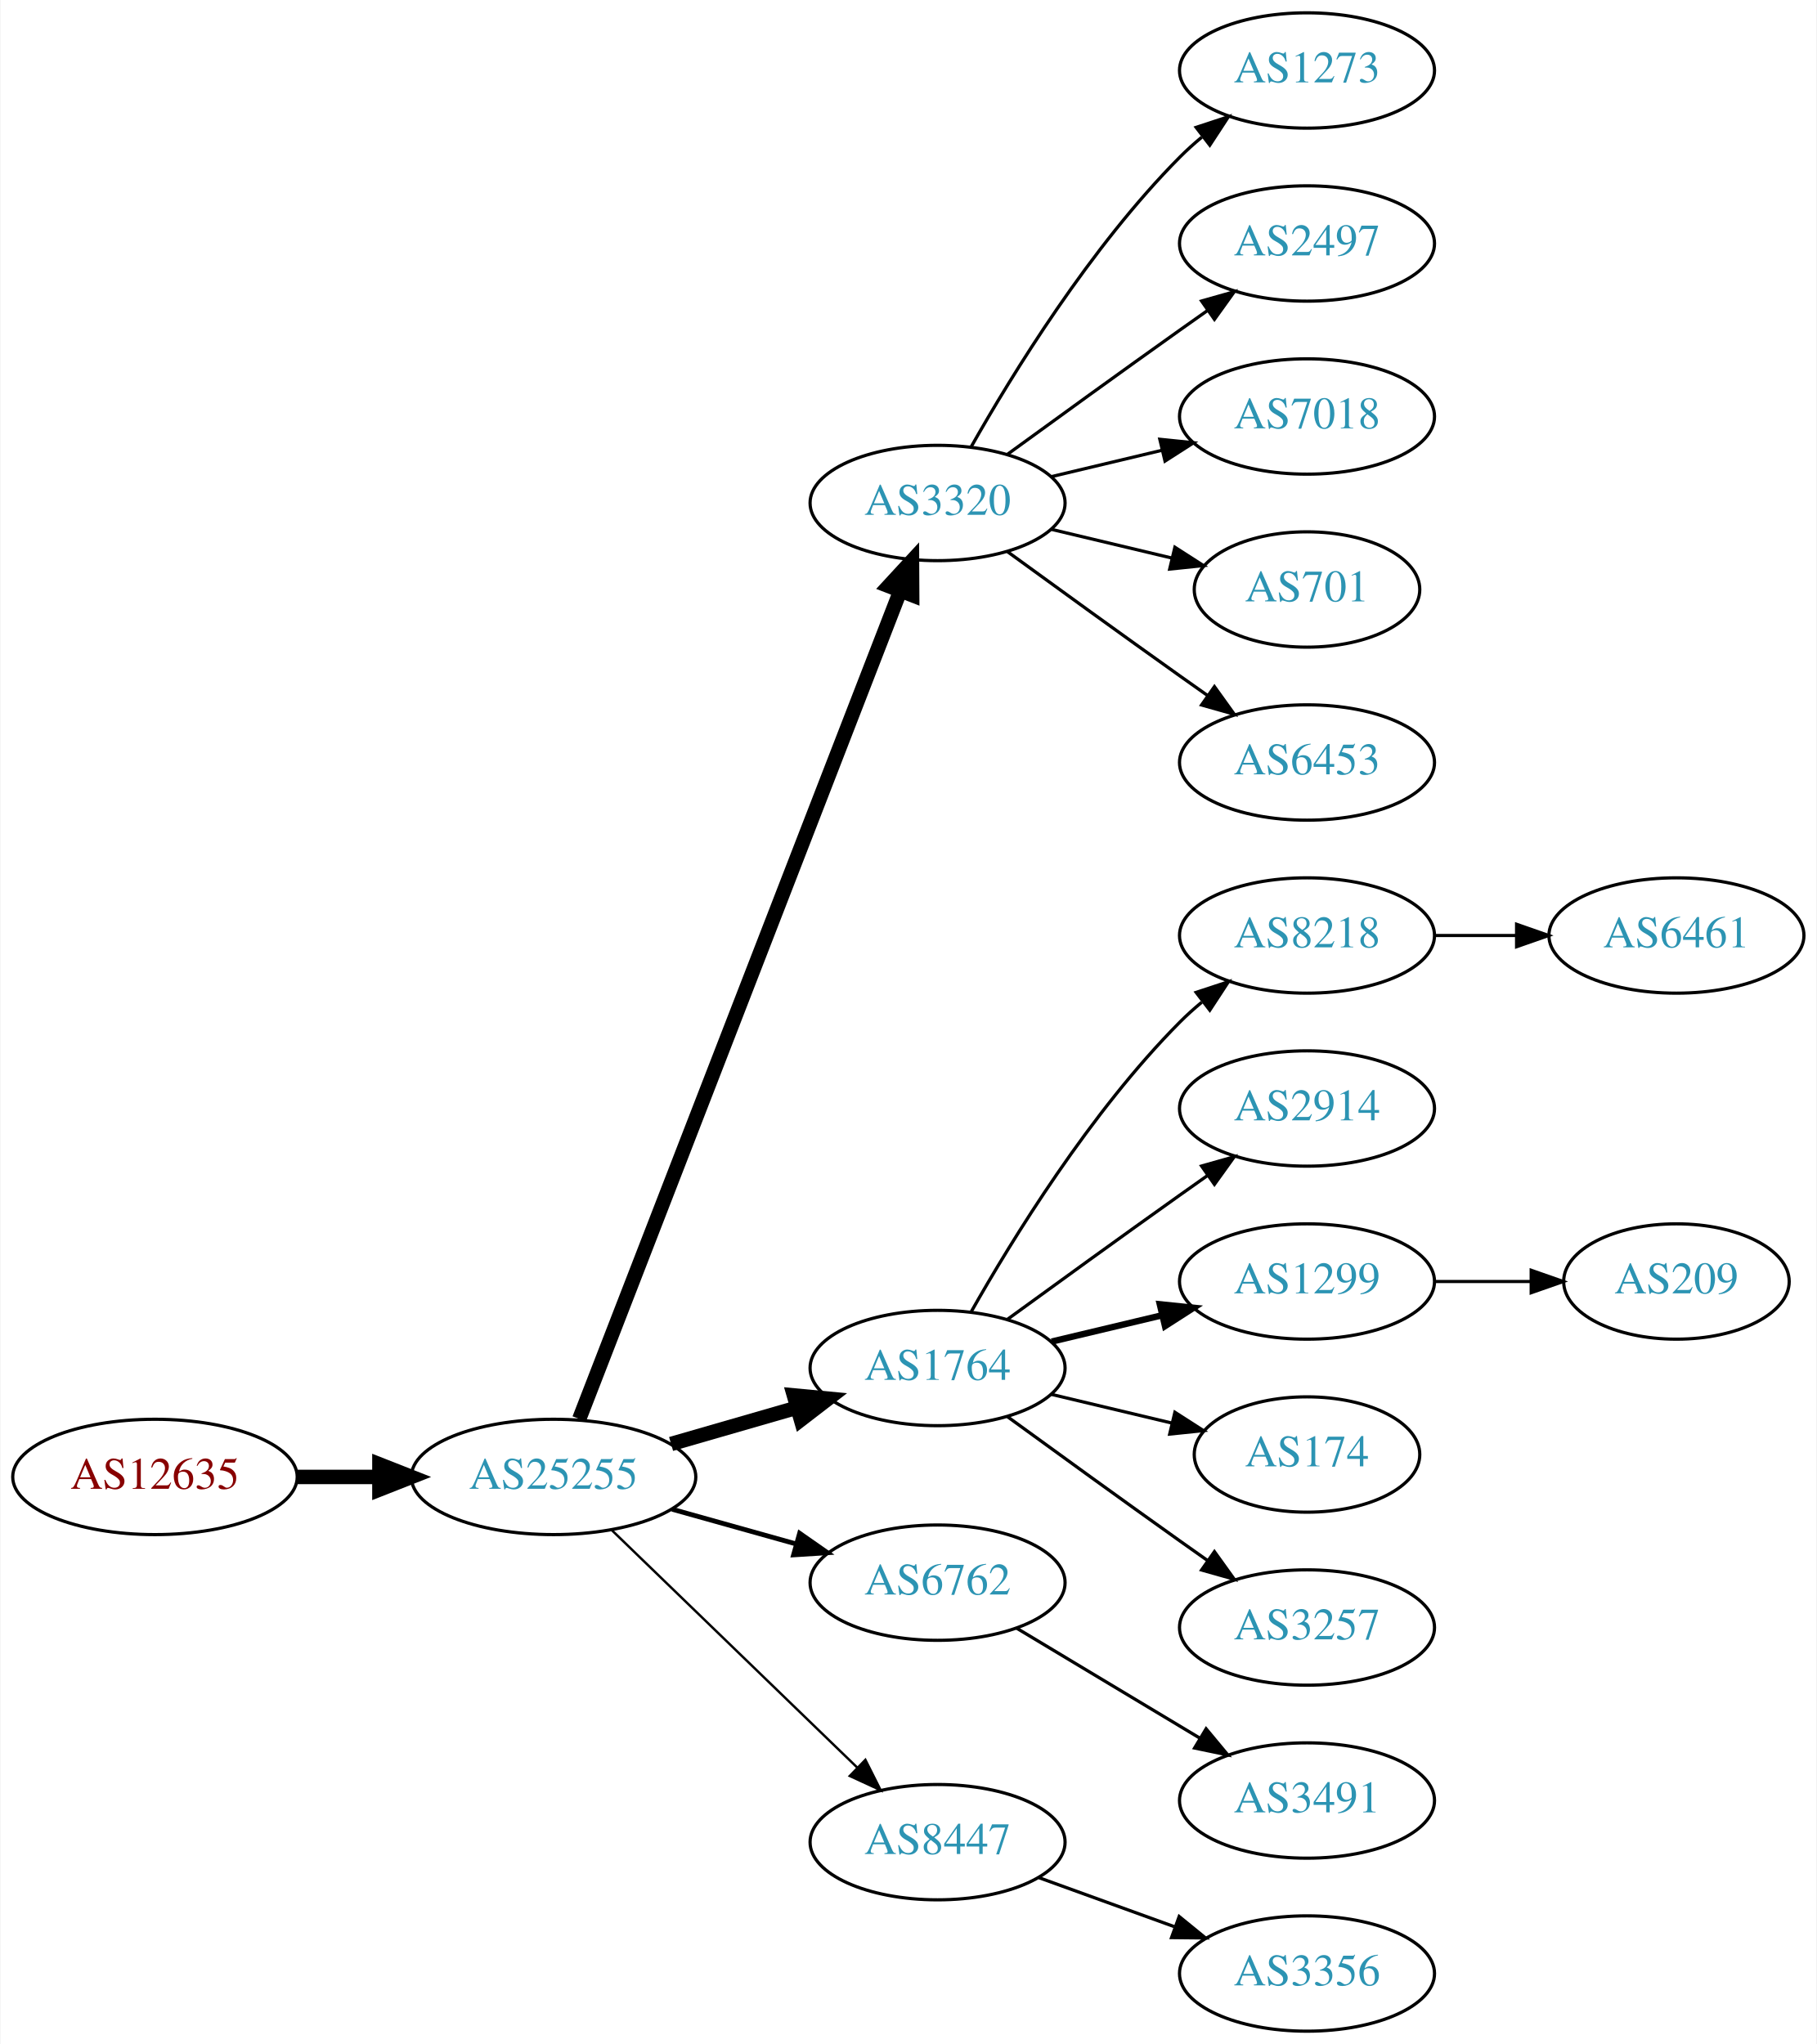
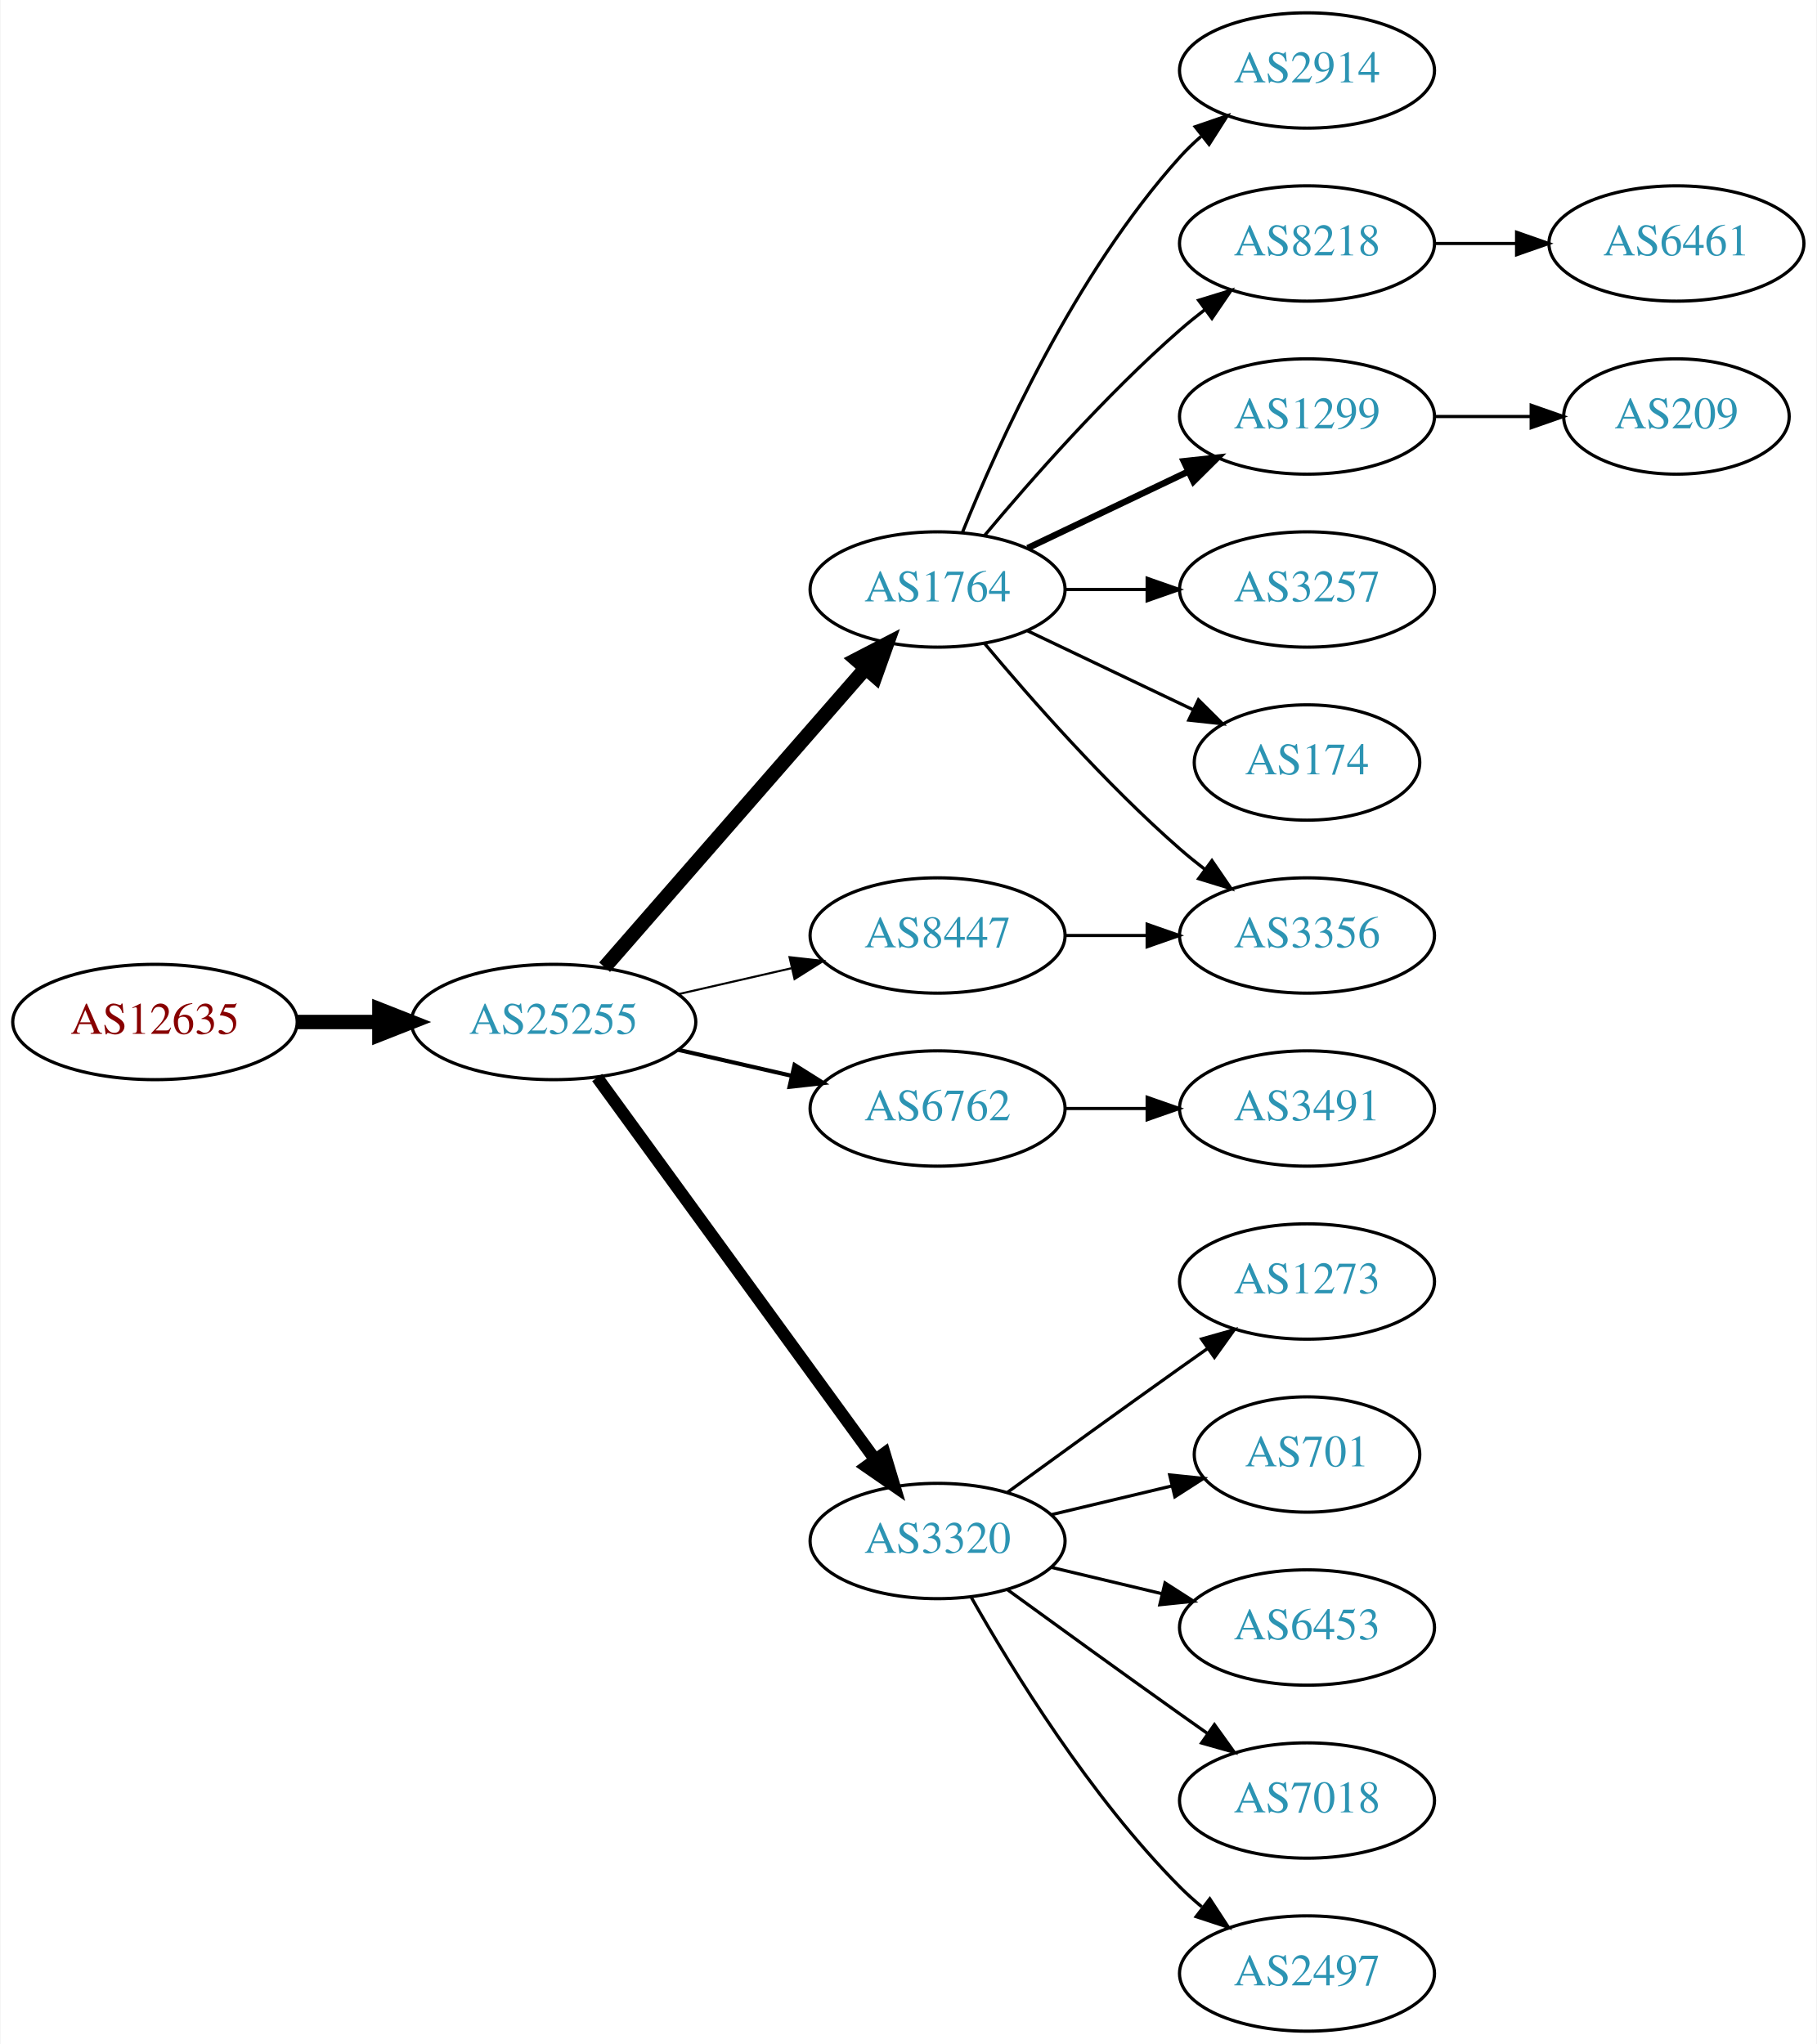
<svg xmlns="http://www.w3.org/2000/svg" xmlns:xlink="http://www.w3.org/1999/xlink" width="567pt" height="638pt" viewBox="0.00 0.00 566.66 638.00">
  <g id="graph0" class="graph" transform="scale(1 1) rotate(0) translate(4 634)">
    <polygon fill="white" stroke="none" points="-4,4 -4,-634 562.663,-634 562.663,4 -4,4" />
    <g id="node1" class="node">
      <g id="a_node1">
        <a xlink:href="/asn/12635" xlink:title="AS12635 ~ Vienna [AT]">
-           <ellipse fill="#ffffff" stroke="black" cx="44.196" cy="-173" rx="44.393" ry="18" />
-           <text text-anchor="middle" x="44.196" y="-169.3" font-family="Times,serif" font-size="14.00" fill="#880000">AS12635</text>
+           <ellipse fill="#ffffff" stroke="black" cx="44.196" cy="-315" rx="44.393" ry="18" />
+           <text text-anchor="middle" x="44.196" y="-311.3" font-family="Times,serif" font-size="14.00" fill="#880000">AS12635</text>
        </a>
      </g>
    </g>
    <g id="node2" class="node">
      <g id="a_node2">
        <a xlink:href="/asn/25255" xlink:title="AS25255 ~ ==&gt; TELE2 AUSTRIA &lt;== [AT]">
-           <ellipse fill="#ffffff" stroke="black" cx="168.588" cy="-173" rx="44.393" ry="18" />
-           <text text-anchor="middle" x="168.588" y="-169.3" font-family="Times,serif" font-size="14.00" fill="#2c94b3">AS25255</text>
+           <ellipse fill="#ffffff" stroke="black" cx="168.588" cy="-315" rx="44.393" ry="18" />
+           <text text-anchor="middle" x="168.588" y="-311.3" font-family="Times,serif" font-size="14.00" fill="#2c94b3">AS25255</text>
        </a>
      </g>
    </g>
    <g id="edge1" class="edge">
-       <path fill="none" stroke="black" stroke-width="4.5" d="M88.692,-173C96.898,-173 105.569,-173 114.041,-173" />
-       <polygon fill="black" stroke="black" stroke-width="4.5" points="114.233,-176.938 124.233,-173 114.233,-169.063 114.233,-176.938" />
+       <path fill="none" stroke="black" stroke-width="4.5" d="M88.692,-315C96.898,-315 105.569,-315 114.041,-315" />
+       <polygon fill="black" stroke="black" stroke-width="4.5" points="114.233,-318.938 124.233,-315 114.233,-311.063 114.233,-318.938" />
    </g>
    <g id="node3" class="node">
      <g id="a_node3">
-         <a xlink:href="/asn/3320" xlink:title="AS3320 ~ DTAG [DE]">
-           <ellipse fill="#ffffff" stroke="black" cx="288.431" cy="-477" rx="39.794" ry="18" />
-           <text text-anchor="middle" x="288.431" y="-473.3" font-family="Times,serif" font-size="14.00" fill="#2c94b3">AS3320</text>
+         <a xlink:href="/asn/1764" xlink:title="AS1764 ~ NEXTLAYER-AS [AT]">
+           <ellipse fill="#ffffff" stroke="black" cx="288.431" cy="-450" rx="39.794" ry="18" />
+           <text text-anchor="middle" x="288.431" y="-446.3" font-family="Times,serif" font-size="14.00" fill="#2c94b3">AS1764</text>
        </a>
      </g>
    </g>
    <g id="edge2" class="edge">
-       <path fill="none" stroke="black" stroke-width="4.5" d="M176.607,-191.106C196.461,-242.324 253.116,-388.477 276.81,-449.602" />
-       <polygon fill="black" stroke="black" stroke-width="4.5" points="273.163,-451.088 280.449,-458.989 280.506,-448.242 273.163,-451.088" />
+       <path fill="none" stroke="black" stroke-width="4.5" d="M184.513,-332.098C205.056,-355.631 242.175,-398.155 265.771,-425.187" />
+       <polygon fill="black" stroke="black" stroke-width="4.5" points="263.085,-428.097 272.627,-433.041 269.017,-422.918 263.085,-428.097" />
    </g>
    <g id="node4" class="node">
      <g id="a_node4">
-         <a xlink:href="/asn/1764" xlink:title="AS1764 ~ NEXTLAYER-AS [AT]">
-           <ellipse fill="#ffffff" stroke="black" cx="288.431" cy="-207" rx="39.794" ry="18" />
-           <text text-anchor="middle" x="288.431" y="-203.3" font-family="Times,serif" font-size="14.00" fill="#2c94b3">AS1764</text>
+         <a xlink:href="/asn/6762" xlink:title="AS6762 ~ TELECOM ITALIA SPARKLE S.p.A. [IT]">
+           <ellipse fill="#ffffff" stroke="black" cx="288.431" cy="-288" rx="39.794" ry="18" />
+           <text text-anchor="middle" x="288.431" y="-284.3" font-family="Times,serif" font-size="14.00" fill="#2c94b3">AS6762</text>
        </a>
      </g>
    </g>
    <g id="edge3" class="edge">
-       <path fill="none" stroke="black" stroke-width="4.5" d="M205.265,-183.293C217.681,-186.876 231.736,-190.931 244.667,-194.662" />
-       <polygon fill="black" stroke="black" stroke-width="4.5" points="243.591,-198.449 254.29,-197.438 245.774,-190.883 243.591,-198.449" />
+       <path fill="none" stroke="black" stroke-width="1.286" d="M207.523,-306.308C218.764,-303.733 231.176,-300.889 242.799,-298.226" />
+       <polygon fill="black" stroke="black" stroke-width="1.286" points="243.795,-301.588 252.761,-295.943 242.232,-294.765 243.795,-301.588" />
    </g>
    <g id="node5" class="node">
      <g id="a_node5">
-         <a xlink:href="/asn/6762" xlink:title="AS6762 ~ TELECOM ITALIA SPARKLE S.p.A. [IT]">
-           <ellipse fill="#ffffff" stroke="black" cx="288.431" cy="-140" rx="39.794" ry="18" />
-           <text text-anchor="middle" x="288.431" y="-136.3" font-family="Times,serif" font-size="14.00" fill="#2c94b3">AS6762</text>
+         <a xlink:href="/asn/8447" xlink:title="AS8447 ~ A1 Telekom Austria AG [AT]">
+           <ellipse fill="#ffffff" stroke="black" cx="288.431" cy="-342" rx="39.794" ry="18" />
+           <text text-anchor="middle" x="288.431" y="-338.3" font-family="Times,serif" font-size="14.00" fill="#2c94b3">AS8447</text>
        </a>
      </g>
    </g>
    <g id="edge4" class="edge">
-       <path fill="none" stroke="black" stroke-width="1.5" d="M205.585,-162.92C217.762,-159.51 231.487,-155.666 244.169,-152.115" />
-       <polygon fill="black" stroke="black" stroke-width="1.5" points="245.38,-155.41 254.066,-149.343 243.492,-148.67 245.38,-155.41" />
+       <path fill="none" stroke="black" stroke-width="0.643" d="M207.523,-323.692C218.764,-326.267 231.176,-329.111 242.799,-331.774" />
+       <polygon fill="black" stroke="black" stroke-width="0.643" points="242.232,-335.235 252.761,-334.057 243.795,-328.412 242.232,-335.235" />
    </g>
    <g id="node6" class="node">
      <g id="a_node6">
-         <a xlink:href="/asn/8447" xlink:title="AS8447 ~ A1 Telekom Austria AG [AT]">
-           <ellipse fill="#ffffff" stroke="black" cx="288.431" cy="-59" rx="39.794" ry="18" />
-           <text text-anchor="middle" x="288.431" y="-55.3" font-family="Times,serif" font-size="14.00" fill="#2c94b3">AS8447</text>
+         <a xlink:href="/asn/3320" xlink:title="AS3320 ~ DTAG [DE]">
+           <ellipse fill="#ffffff" stroke="black" cx="288.431" cy="-153" rx="39.794" ry="18" />
+           <text text-anchor="middle" x="288.431" y="-149.3" font-family="Times,serif" font-size="14.00" fill="#2c94b3">AS3320</text>
        </a>
      </g>
    </g>
    <g id="edge5" class="edge">
-       <path fill="none" stroke="black" stroke-width="0.75" d="M186.724,-156.423C206.911,-136.894 240.582,-104.321 263.378,-82.269" />
-       <polygon fill="black" stroke="black" stroke-width="0.75" points="265.903,-84.696 270.656,-75.228 261.036,-79.665 265.903,-84.696" />
+       <path fill="none" stroke="black" stroke-width="3.857" d="M182.199,-297.663C203.02,-269.04 244.683,-211.767 268.871,-178.514" />
+       <polygon fill="black" stroke="black" stroke-width="3.857" points="271.858,-180.358 274.91,-170.212 266.197,-176.24 271.858,-180.358" />
    </g>
    <g id="node7" class="node">
      <g id="a_node7">
-         <a xlink:href="/asn/1273" xlink:title="AS1273 ~ Vodafone Group PLC [EU]">
+         <a xlink:href="/asn/2914" xlink:title="AS2914 ~ NTT America, Inc. [US]">
          <ellipse fill="#ffffff" stroke="black" cx="403.724" cy="-612" rx="39.794" ry="18" />
-           <text text-anchor="middle" x="403.724" y="-608.3" font-family="Times,serif" font-size="14.00" fill="#2c94b3">AS1273</text>
+           <text text-anchor="middle" x="403.724" y="-608.3" font-family="Times,serif" font-size="14.00" fill="#2c94b3">AS2914</text>
        </a>
      </g>
    </g>
    <g id="edge6" class="edge">
-       <path fill="none" stroke="black" d="M298.891,-494.49C311.672,-517.096 336.105,-556.886 364.077,-585 366.188,-587.121 368.484,-589.188 370.87,-591.171" />
-       <polygon fill="black" stroke="black" points="369.122,-594.242 379.185,-597.556 373.385,-588.69 369.122,-594.242" />
+       <path fill="none" stroke="black" d="M296.179,-467.787C307.23,-495.243 331.283,-548.578 364.077,-585 366.08,-587.224 368.298,-589.363 370.631,-591.397" />
+       <polygon fill="black" stroke="black" points="368.829,-594.433 378.85,-597.873 373.161,-588.935 368.829,-594.433" />
    </g>
    <g id="node8" class="node">
      <g id="a_node8">
-         <a xlink:href="/asn/2497" xlink:title="AS2497 ~ Internet Initiative Japan Inc. [JP]">
+         <a xlink:href="/asn/8218" xlink:title="AS8218 ~ legacy Neotelecoms [FR]">
          <ellipse fill="#ffffff" stroke="black" cx="403.724" cy="-558" rx="39.794" ry="18" />
-           <text text-anchor="middle" x="403.724" y="-554.3" font-family="Times,serif" font-size="14.00" fill="#2c94b3">AS2497</text>
+           <text text-anchor="middle" x="403.724" y="-554.3" font-family="Times,serif" font-size="14.00" fill="#2c94b3">AS8218</text>
        </a>
      </g>
    </g>
    <g id="edge7" class="edge">
-       <path fill="none" stroke="black" d="M310.279,-492.222C325.213,-503.091 345.827,-518.025 364.077,-531 366.898,-533.005 369.841,-535.085 372.789,-537.159" />
-       <polygon fill="black" stroke="black" points="370.816,-540.05 381.013,-542.926 374.835,-534.319 370.816,-540.05" />
+       <path fill="none" stroke="black" d="M303.061,-466.817C317.343,-483.929 340.89,-510.745 364.077,-531 366.543,-533.154 369.182,-535.294 371.879,-537.372" />
+       <polygon fill="black" stroke="black" points="369.904,-540.264 380.033,-543.37 374.052,-534.625 369.904,-540.264" />
    </g>
    <g id="node9" class="node">
      <g id="a_node9">
-         <a xlink:href="/asn/7018" xlink:title="AS7018 ~ AT&amp;T Services, Inc. [US]">
+         <a xlink:href="/asn/1299" xlink:title="AS1299 ~ Telia Carrier [EU]">
          <ellipse fill="#ffffff" stroke="black" cx="403.724" cy="-504" rx="39.794" ry="18" />
-           <text text-anchor="middle" x="403.724" y="-500.3" font-family="Times,serif" font-size="14.00" fill="#2c94b3">AS7018</text>
+           <text text-anchor="middle" x="403.724" y="-500.3" font-family="Times,serif" font-size="14.00" fill="#2c94b3">AS1299</text>
        </a>
      </g>
    </g>
    <g id="edge8" class="edge">
-       <path fill="none" stroke="black" d="M324.038,-485.248C334.909,-487.838 347.064,-490.735 358.506,-493.462" />
-       <polygon fill="black" stroke="black" points="357.789,-496.889 368.328,-495.803 359.412,-490.08 357.789,-496.889" />
+       <path fill="none" stroke="black" stroke-width="2" d="M316.567,-462.934C331.561,-470.081 350.382,-479.052 366.605,-486.785" />
+       <polygon fill="black" stroke="black" stroke-width="2" points="365.276,-490.028 375.809,-491.171 368.288,-483.709 365.276,-490.028" />
    </g>
    <g id="node10" class="node">
      <g id="a_node10">
-         <a xlink:href="/asn/701" xlink:title="AS701 ~ UUNET [US]">
-           <ellipse fill="#ffffff" stroke="black" cx="403.724" cy="-450" rx="35.194" ry="18" />
-           <text text-anchor="middle" x="403.724" y="-446.3" font-family="Times,serif" font-size="14.00" fill="#2c94b3">AS701</text>
+         <a xlink:href="/asn/3356" xlink:title="AS3356 ~ Level 3 Parent, LLC [US]">
+           <ellipse fill="#ffffff" stroke="black" cx="403.724" cy="-342" rx="39.794" ry="18" />
+           <text text-anchor="middle" x="403.724" y="-338.3" font-family="Times,serif" font-size="14.00" fill="#2c94b3">AS3356</text>
        </a>
      </g>
    </g>
    <g id="edge9" class="edge">
-       <path fill="none" stroke="black" d="M324.038,-468.752C335.833,-465.942 349.137,-462.771 361.405,-459.847" />
-       <polygon fill="black" stroke="black" points="362.494,-463.186 371.41,-457.463 360.871,-456.376 362.494,-463.186" />
+       <path fill="none" stroke="black" d="M303.061,-433.183C317.343,-416.071 340.89,-389.255 364.077,-369 366.543,-366.846 369.182,-364.706 371.879,-362.628" />
+       <polygon fill="black" stroke="black" points="374.052,-365.375 380.033,-356.63 369.904,-359.736 374.052,-365.375" />
    </g>
    <g id="node11" class="node">
      <g id="a_node11">
-         <a xlink:href="/asn/6453" xlink:title="AS6453 ~ TATA COMMUNICATIONS (AMERICA) INC [US]">
-           <ellipse fill="#ffffff" stroke="black" cx="403.724" cy="-396" rx="39.794" ry="18" />
-           <text text-anchor="middle" x="403.724" y="-392.3" font-family="Times,serif" font-size="14.00" fill="#2c94b3">AS6453</text>
+         <a xlink:href="/asn/3257" xlink:title="AS3257 ~ GTT [DE]">
+           <ellipse fill="#ffffff" stroke="black" cx="403.724" cy="-450" rx="39.794" ry="18" />
+           <text text-anchor="middle" x="403.724" y="-446.3" font-family="Times,serif" font-size="14.00" fill="#2c94b3">AS3257</text>
        </a>
      </g>
    </g>
    <g id="edge10" class="edge">
-       <path fill="none" stroke="black" d="M310.279,-461.778C325.213,-450.909 345.827,-435.975 364.077,-423 366.898,-420.995 369.841,-418.915 372.789,-416.841" />
-       <polygon fill="black" stroke="black" points="374.835,-419.681 381.013,-411.074 370.816,-413.95 374.835,-419.681" />
+       <path fill="none" stroke="black" d="M328.103,-450C336.306,-450 345.07,-450 353.602,-450" />
+       <polygon fill="black" stroke="black" points="353.841,-453.5 363.841,-450 353.841,-446.5 353.841,-453.5" />
    </g>
    <g id="node12" class="node">
      <g id="a_node12">
-         <a xlink:href="/asn/8218" xlink:title="AS8218 ~ legacy Neotelecoms [FR]">
-           <ellipse fill="#ffffff" stroke="black" cx="403.724" cy="-342" rx="39.794" ry="18" />
-           <text text-anchor="middle" x="403.724" y="-338.3" font-family="Times,serif" font-size="14.00" fill="#2c94b3">AS8218</text>
+         <a xlink:href="/asn/174" xlink:title="AS174 ~ Cogent Communications [US]">
+           <ellipse fill="#ffffff" stroke="black" cx="403.724" cy="-396" rx="35.194" ry="18" />
+           <text text-anchor="middle" x="403.724" y="-392.3" font-family="Times,serif" font-size="14.00" fill="#2c94b3">AS174</text>
        </a>
      </g>
    </g>
    <g id="edge11" class="edge">
-       <path fill="none" stroke="black" d="M298.891,-224.49C311.672,-247.096 336.105,-286.886 364.077,-315 366.188,-317.121 368.484,-319.188 370.87,-321.171" />
-       <polygon fill="black" stroke="black" points="369.122,-324.242 379.185,-327.556 373.385,-318.69 369.122,-324.242" />
-     </g>
-     <g id="node13" class="node">
-       <g id="a_node13">
-         <a xlink:href="/asn/2914" xlink:title="AS2914 ~ NTT America, Inc. [US]">
-           <ellipse fill="#ffffff" stroke="black" cx="403.724" cy="-288" rx="39.794" ry="18" />
-           <text text-anchor="middle" x="403.724" y="-284.3" font-family="Times,serif" font-size="14.00" fill="#2c94b3">AS2914</text>
-         </a>
-       </g>
-     </g>
-     <g id="edge12" class="edge">
-       <path fill="none" stroke="black" d="M310.279,-222.222C325.213,-233.091 345.827,-248.025 364.077,-261 366.898,-263.005 369.841,-265.085 372.789,-267.159" />
-       <polygon fill="black" stroke="black" points="370.816,-270.05 381.013,-272.926 374.835,-264.319 370.816,-270.05" />
-     </g>
-     <g id="node14" class="node">
-       <g id="a_node14">
-         <a xlink:href="/asn/1299" xlink:title="AS1299 ~ Telia Carrier [EU]">
-           <ellipse fill="#ffffff" stroke="black" cx="403.724" cy="-234" rx="39.794" ry="18" />
-           <text text-anchor="middle" x="403.724" y="-230.3" font-family="Times,serif" font-size="14.00" fill="#2c94b3">AS1299</text>
-         </a>
-       </g>
-     </g>
-     <g id="edge13" class="edge">
-       <path fill="none" stroke="black" stroke-width="2" d="M324.038,-215.248C334.909,-217.838 347.064,-220.735 358.506,-223.462" />
-       <polygon fill="black" stroke="black" stroke-width="2" points="357.789,-226.889 368.328,-225.803 359.412,-220.08 357.789,-226.889" />
-     </g>
-     <g id="node15" class="node">
-       <g id="a_node15">
-         <a xlink:href="/asn/174" xlink:title="AS174 ~ Cogent Communications [US]">
-           <ellipse fill="#ffffff" stroke="black" cx="403.724" cy="-180" rx="35.194" ry="18" />
-           <text text-anchor="middle" x="403.724" y="-176.3" font-family="Times,serif" font-size="14.00" fill="#2c94b3">AS174</text>
-         </a>
-       </g>
-     </g>
-     <g id="edge14" class="edge">
-       <path fill="none" stroke="black" d="M324.038,-198.752C335.833,-195.942 349.137,-192.771 361.405,-189.847" />
-       <polygon fill="black" stroke="black" points="362.494,-193.186 371.41,-187.463 360.871,-186.376 362.494,-193.186" />
-     </g>
-     <g id="node16" class="node">
-       <g id="a_node16">
-         <a xlink:href="/asn/3257" xlink:title="AS3257 ~ GTT [DE]">
-           <ellipse fill="#ffffff" stroke="black" cx="403.724" cy="-126" rx="39.794" ry="18" />
-           <text text-anchor="middle" x="403.724" y="-122.3" font-family="Times,serif" font-size="14.00" fill="#2c94b3">AS3257</text>
-         </a>
-       </g>
-     </g>
-     <g id="edge15" class="edge">
-       <path fill="none" stroke="black" d="M310.279,-191.778C325.213,-180.909 345.827,-165.975 364.077,-153 366.898,-150.995 369.841,-148.915 372.789,-146.841" />
-       <polygon fill="black" stroke="black" points="374.835,-149.681 381.013,-141.074 370.816,-143.95 374.835,-149.681" />
+       <path fill="none" stroke="black" d="M316.567,-437.066C331.999,-429.71 351.485,-420.423 368.02,-412.541" />
+       <polygon fill="black" stroke="black" points="369.84,-415.551 377.361,-408.089 366.828,-409.232 369.84,-415.551" />
    </g>
    <g id="node19" class="node">
      <g id="a_node19">
        <a xlink:href="/asn/3491" xlink:title="AS3491 ~ PCCW Global, Inc. [US]">
+           <ellipse fill="#ffffff" stroke="black" cx="403.724" cy="-288" rx="39.794" ry="18" />
+           <text text-anchor="middle" x="403.724" y="-284.3" font-family="Times,serif" font-size="14.00" fill="#2c94b3">AS3491</text>
+         </a>
+       </g>
+     </g>
+     <g id="edge19" class="edge">
+       <path fill="none" stroke="black" d="M328.103,-288C336.306,-288 345.07,-288 353.602,-288" />
+       <polygon fill="black" stroke="black" points="353.841,-291.5 363.841,-288 353.841,-284.5 353.841,-291.5" />
+     </g>
+     <g id="edge12" class="edge">
+       <path fill="none" stroke="black" d="M328.103,-342C336.306,-342 345.07,-342 353.602,-342" />
+       <polygon fill="black" stroke="black" points="353.841,-345.5 363.841,-342 353.841,-338.5 353.841,-345.5" />
+     </g>
+     <g id="node13" class="node">
+       <g id="a_node13">
+         <a xlink:href="/asn/1273" xlink:title="AS1273 ~ Vodafone Group PLC [EU]">
+           <ellipse fill="#ffffff" stroke="black" cx="403.724" cy="-234" rx="39.794" ry="18" />
+           <text text-anchor="middle" x="403.724" y="-230.3" font-family="Times,serif" font-size="14.00" fill="#2c94b3">AS1273</text>
+         </a>
+       </g>
+     </g>
+     <g id="edge13" class="edge">
+       <path fill="none" stroke="black" d="M310.279,-168.222C325.213,-179.091 345.827,-194.025 364.077,-207 366.898,-209.005 369.841,-211.085 372.789,-213.159" />
+       <polygon fill="black" stroke="black" points="370.816,-216.05 381.013,-218.926 374.835,-210.319 370.816,-216.05" />
+     </g>
+     <g id="node14" class="node">
+       <g id="a_node14">
+         <a xlink:href="/asn/701" xlink:title="AS701 ~ UUNET [US]">
+           <ellipse fill="#ffffff" stroke="black" cx="403.724" cy="-180" rx="35.194" ry="18" />
+           <text text-anchor="middle" x="403.724" y="-176.3" font-family="Times,serif" font-size="14.00" fill="#2c94b3">AS701</text>
+         </a>
+       </g>
+     </g>
+     <g id="edge14" class="edge">
+       <path fill="none" stroke="black" d="M324.038,-161.248C335.833,-164.058 349.137,-167.229 361.405,-170.153" />
+       <polygon fill="black" stroke="black" points="360.871,-173.624 371.41,-172.537 362.494,-166.814 360.871,-173.624" />
+     </g>
+     <g id="node15" class="node">
+       <g id="a_node15">
+         <a xlink:href="/asn/6453" xlink:title="AS6453 ~ TATA COMMUNICATIONS (AMERICA) INC [US]">
+           <ellipse fill="#ffffff" stroke="black" cx="403.724" cy="-126" rx="39.794" ry="18" />
+           <text text-anchor="middle" x="403.724" y="-122.3" font-family="Times,serif" font-size="14.00" fill="#2c94b3">AS6453</text>
+         </a>
+       </g>
+     </g>
+     <g id="edge15" class="edge">
+       <path fill="none" stroke="black" d="M324.038,-144.752C334.909,-142.162 347.064,-139.265 358.506,-136.538" />
+       <polygon fill="black" stroke="black" points="359.412,-139.92 368.328,-134.197 357.789,-133.111 359.412,-139.92" />
+     </g>
+     <g id="node16" class="node">
+       <g id="a_node16">
+         <a xlink:href="/asn/7018" xlink:title="AS7018 ~ AT&amp;T Services, Inc. [US]">
          <ellipse fill="#ffffff" stroke="black" cx="403.724" cy="-72" rx="39.794" ry="18" />
-           <text text-anchor="middle" x="403.724" y="-68.3" font-family="Times,serif" font-size="14.00" fill="#2c94b3">AS3491</text>
-         </a>
-       </g>
-     </g>
-     <g id="edge18" class="edge">
-       <path fill="none" stroke="black" d="M313.181,-125.745C329.797,-115.771 352.193,-102.329 370.43,-91.383" />
-       <polygon fill="black" stroke="black" points="372.232,-94.384 379.005,-86.236 368.63,-88.382 372.232,-94.384" />
+           <text text-anchor="middle" x="403.724" y="-68.3" font-family="Times,serif" font-size="14.00" fill="#2c94b3">AS7018</text>
+         </a>
+       </g>
+     </g>
+     <g id="edge16" class="edge">
+       <path fill="none" stroke="black" d="M310.279,-137.778C325.213,-126.909 345.827,-111.975 364.077,-99 366.898,-96.995 369.841,-94.915 372.789,-92.841" />
+       <polygon fill="black" stroke="black" points="374.835,-95.681 381.013,-87.074 370.816,-89.95 374.835,-95.681" />
+     </g>
+     <g id="node17" class="node">
+       <g id="a_node17">
+         <a xlink:href="/asn/2497" xlink:title="AS2497 ~ Internet Initiative Japan Inc. [JP]">
+           <ellipse fill="#ffffff" stroke="black" cx="403.724" cy="-18" rx="39.794" ry="18" />
+           <text text-anchor="middle" x="403.724" y="-14.3" font-family="Times,serif" font-size="14.00" fill="#2c94b3">AS2497</text>
+         </a>
+       </g>
+     </g>
+     <g id="edge17" class="edge">
+       <path fill="none" stroke="black" d="M298.891,-135.51C311.672,-112.904 336.105,-73.114 364.077,-45 366.188,-42.879 368.484,-40.812 370.87,-38.829" />
+       <polygon fill="black" stroke="black" points="373.385,-41.31 379.185,-32.444 369.122,-35.758 373.385,-41.31" />
    </g>
    <g id="node18" class="node">
      <g id="a_node18">
-         <a xlink:href="/asn/3356" xlink:title="AS3356 ~ Level 3 Parent, LLC [US]">
-           <ellipse fill="#ffffff" stroke="black" cx="403.724" cy="-18" rx="39.794" ry="18" />
-           <text text-anchor="middle" x="403.724" y="-14.3" font-family="Times,serif" font-size="14.00" fill="#2c94b3">AS3356</text>
-         </a>
-       </g>
-     </g>
-     <g id="edge17" class="edge">
-       <path fill="none" stroke="black" d="M320.09,-47.905C333.062,-43.21 348.355,-37.676 362.236,-32.652" />
-       <polygon fill="black" stroke="black" points="363.828,-35.798 372.041,-29.104 361.446,-29.216 363.828,-35.798" />
-     </g>
-     <g id="node17" class="node">
-       <g id="a_node17">
        <a xlink:href="/asn/6461" xlink:title="AS6461 ~ Zayo Bandwidth [US]">
-           <ellipse fill="#ffffff" stroke="black" cx="519.017" cy="-342" rx="39.794" ry="18" />
-           <text text-anchor="middle" x="519.017" y="-338.3" font-family="Times,serif" font-size="14.00" fill="#2c94b3">AS6461</text>
-         </a>
-       </g>
-     </g>
-     <g id="edge16" class="edge">
-       <path fill="none" stroke="black" d="M443.396,-342C451.599,-342 460.363,-342 468.895,-342" />
-       <polygon fill="black" stroke="black" points="469.134,-345.5 479.134,-342 469.134,-338.5 469.134,-345.5" />
+           <ellipse fill="#ffffff" stroke="black" cx="519.017" cy="-558" rx="39.794" ry="18" />
+           <text text-anchor="middle" x="519.017" y="-554.3" font-family="Times,serif" font-size="14.00" fill="#2c94b3">AS6461</text>
+         </a>
+       </g>
+     </g>
+     <g id="edge18" class="edge">
+       <path fill="none" stroke="black" d="M443.396,-558C451.599,-558 460.363,-558 468.895,-558" />
+       <polygon fill="black" stroke="black" points="469.134,-561.5 479.134,-558 469.134,-554.5 469.134,-561.5" />
    </g>
    <g id="node20" class="node">
      <g id="a_node20">
        <a xlink:href="/asn/209" xlink:title="AS209 ~ CenturyLink Communications, LLC [US]">
-           <ellipse fill="#ffffff" stroke="black" cx="519.017" cy="-234" rx="35.194" ry="18" />
-           <text text-anchor="middle" x="519.017" y="-230.3" font-family="Times,serif" font-size="14.00" fill="#2c94b3">AS209</text>
-         </a>
-       </g>
-     </g>
-     <g id="edge19" class="edge">
-       <path fill="none" stroke="black" d="M443.396,-234C453.101,-234 463.592,-234 473.555,-234" />
-       <polygon fill="black" stroke="black" points="473.691,-237.5 483.691,-234 473.691,-230.5 473.691,-237.5" />
+           <ellipse fill="#ffffff" stroke="black" cx="519.017" cy="-504" rx="35.194" ry="18" />
+           <text text-anchor="middle" x="519.017" y="-500.3" font-family="Times,serif" font-size="14.00" fill="#2c94b3">AS209</text>
+         </a>
+       </g>
+     </g>
+     <g id="edge20" class="edge">
+       <path fill="none" stroke="black" d="M443.396,-504C453.101,-504 463.592,-504 473.555,-504" />
+       <polygon fill="black" stroke="black" points="473.691,-507.5 483.691,-504 473.691,-500.5 473.691,-507.5" />
    </g>
  </g>
</svg>
